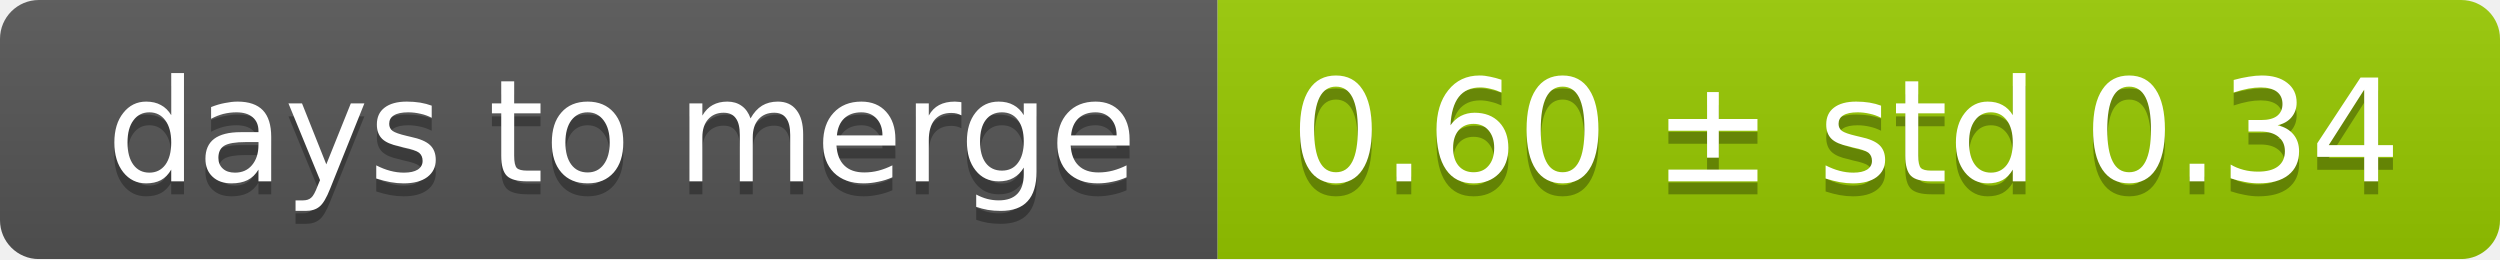
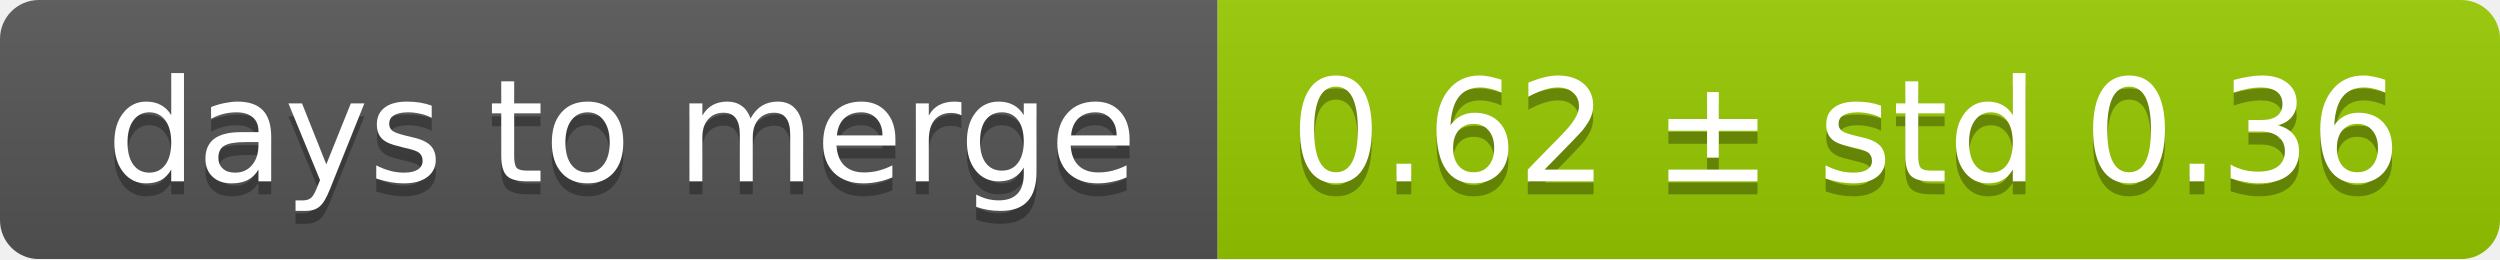
<svg xmlns="http://www.w3.org/2000/svg" width="193" height="20">
  <linearGradient id="smooth" x2="0" y2="100%">
    <stop offset="0" stop-color="#bbb" stop-opacity=".1" />
    <stop offset="1" stop-opacity=".1" />
  </linearGradient>
  <mask id="round">
    <rect width="193" height="20" rx="3" fill="#fff" />
  </mask>
  <g mask="url(#round)">
    <rect width="94" height="20" fill="#555" />
    <rect x="94" width="99" height="20" fill="#97ca00" />
    <rect width="193" height="20" fill="url(#smooth)" />
  </g>
  <g fill="#fff" text-anchor="middle" font-family="DejaVu Sans,Verdana,Geneva,sans-serif" font-size="11">
    <text x="48" y="15" fill="#010101" fill-opacity=".3">days to merge</text>
    <text x="48" y="14">days to merge</text>
-     <text x="142.5" y="15" fill="#010101" fill-opacity=".3">0.60 ± std 0.34</text>
-     <text x="142.5" y="14">0.60 ± std 0.34</text>
+     <text x="142.5" y="15" fill="#010101" fill-opacity=".3">0.62 ± std 0.36</text>
+     <text x="142.5" y="14">0.62 ± std 0.36</text>
  </g>
</svg>
